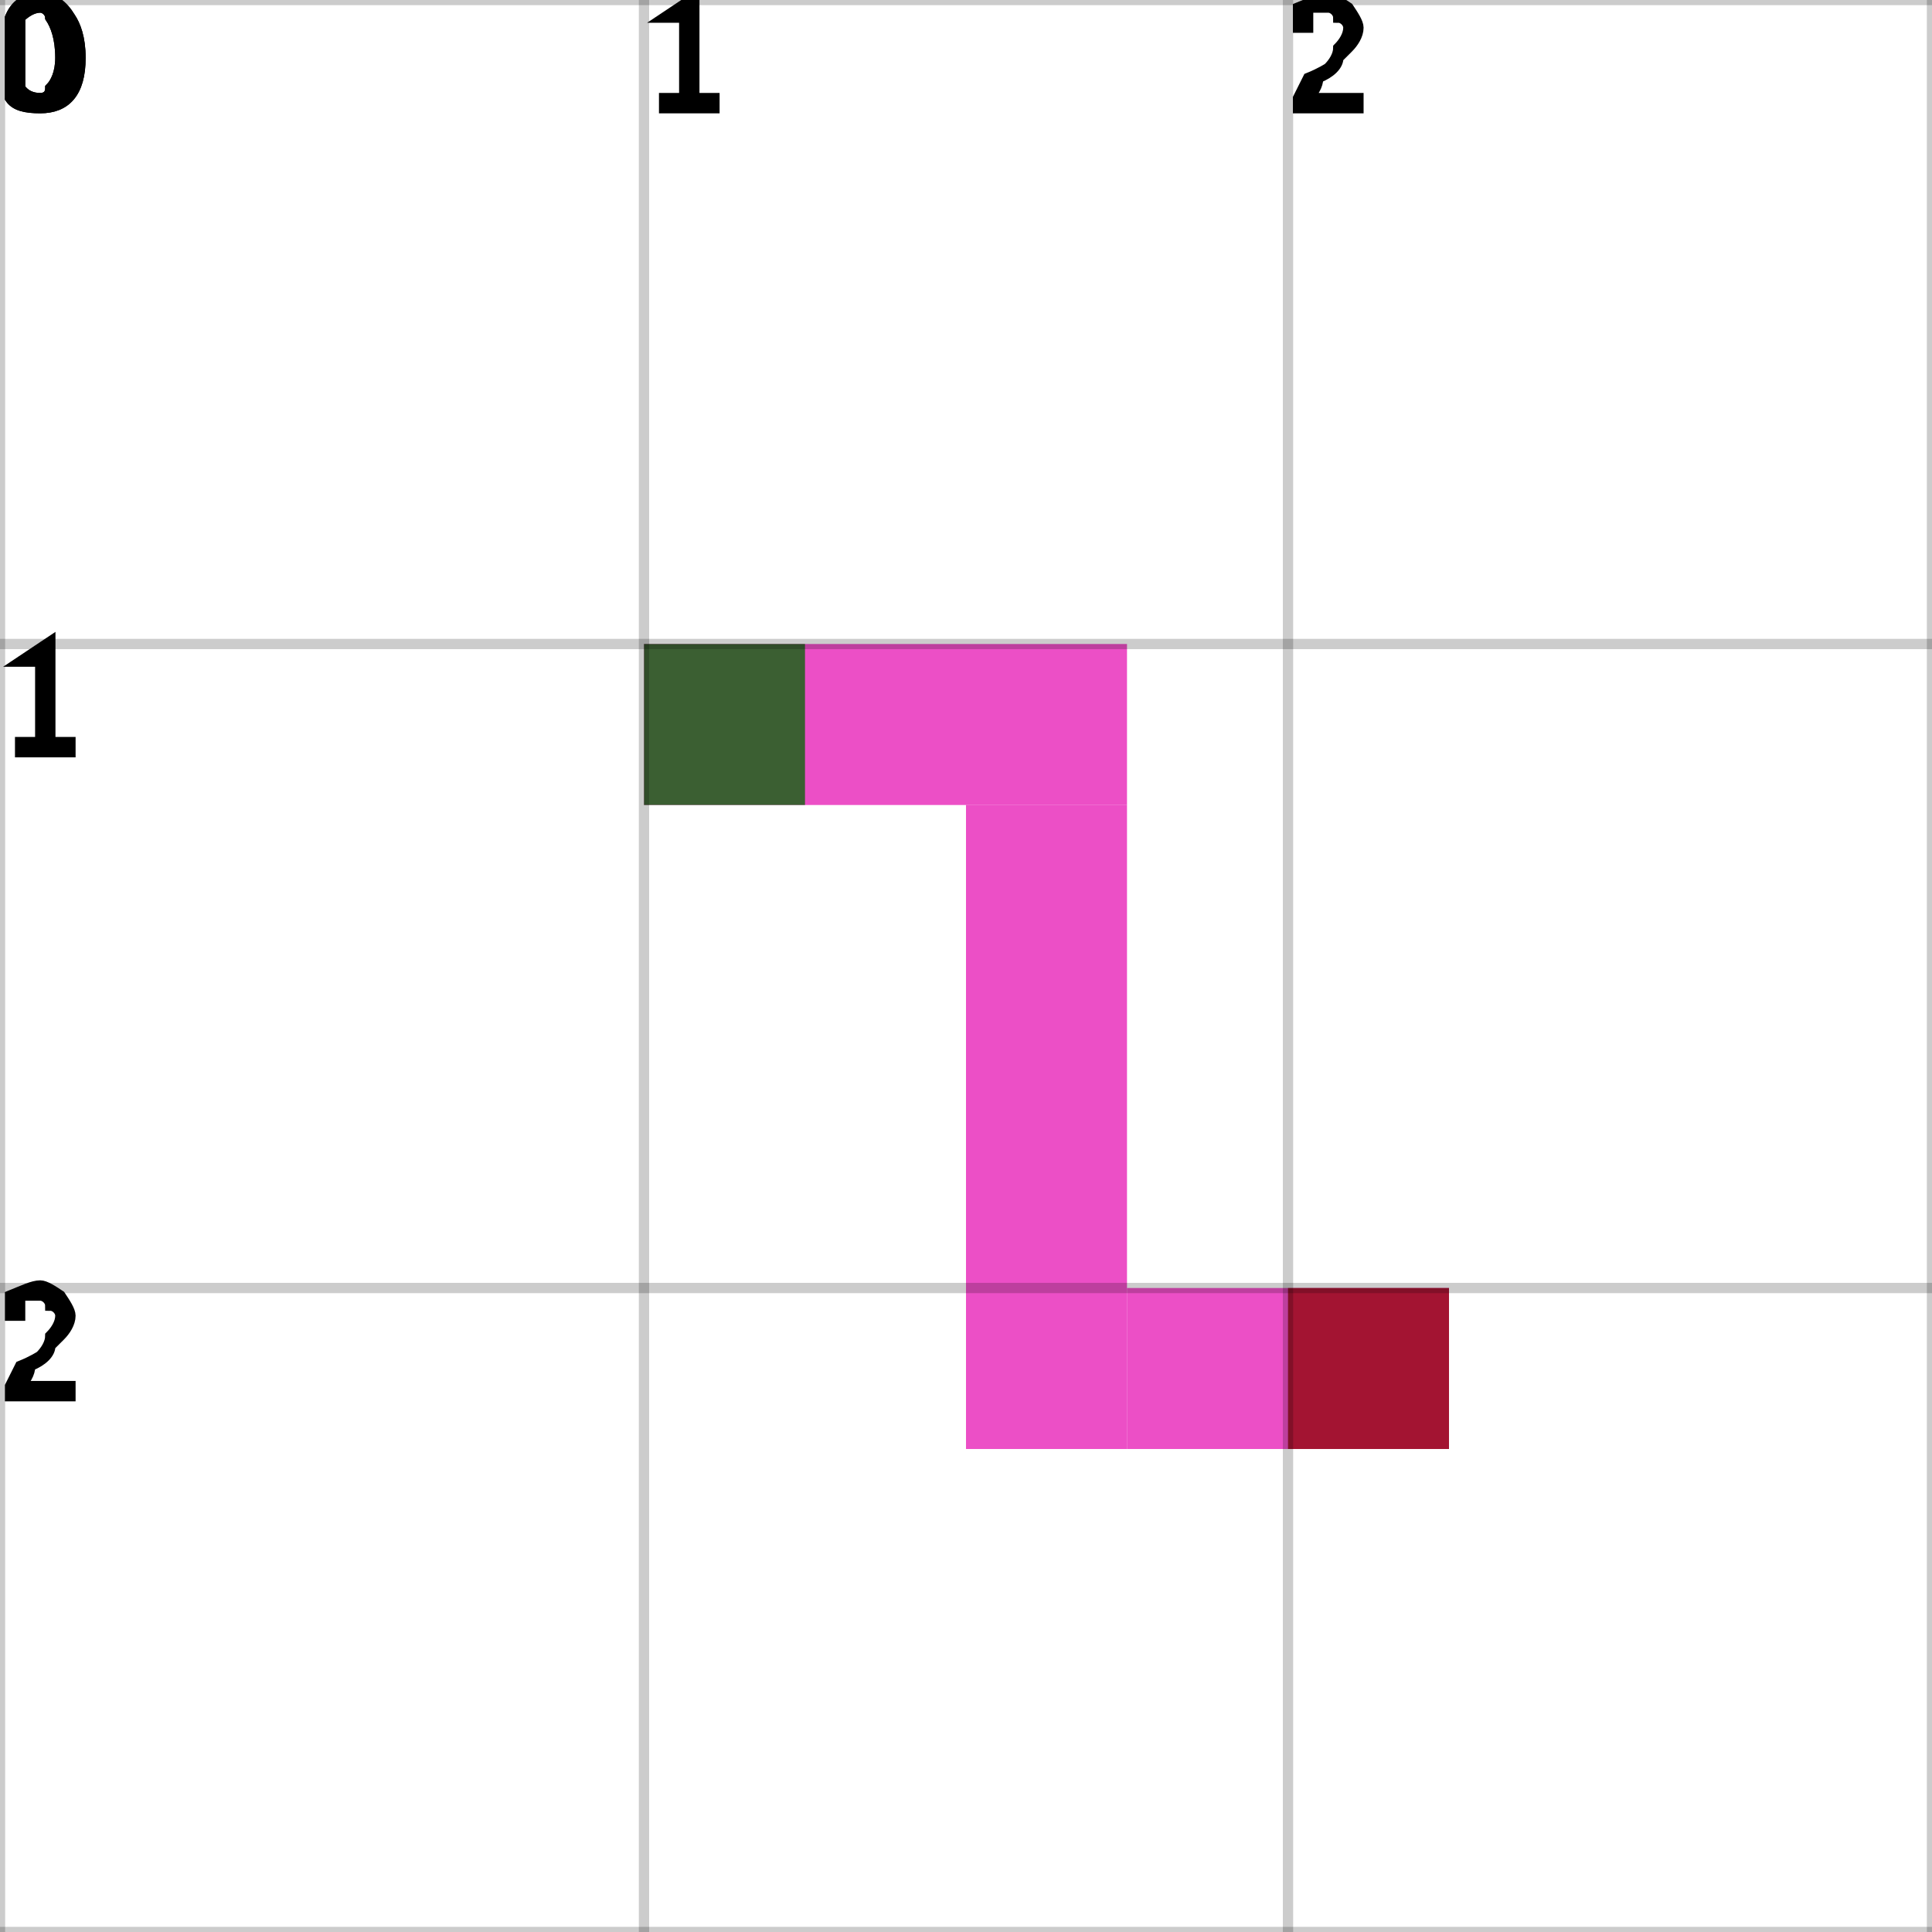
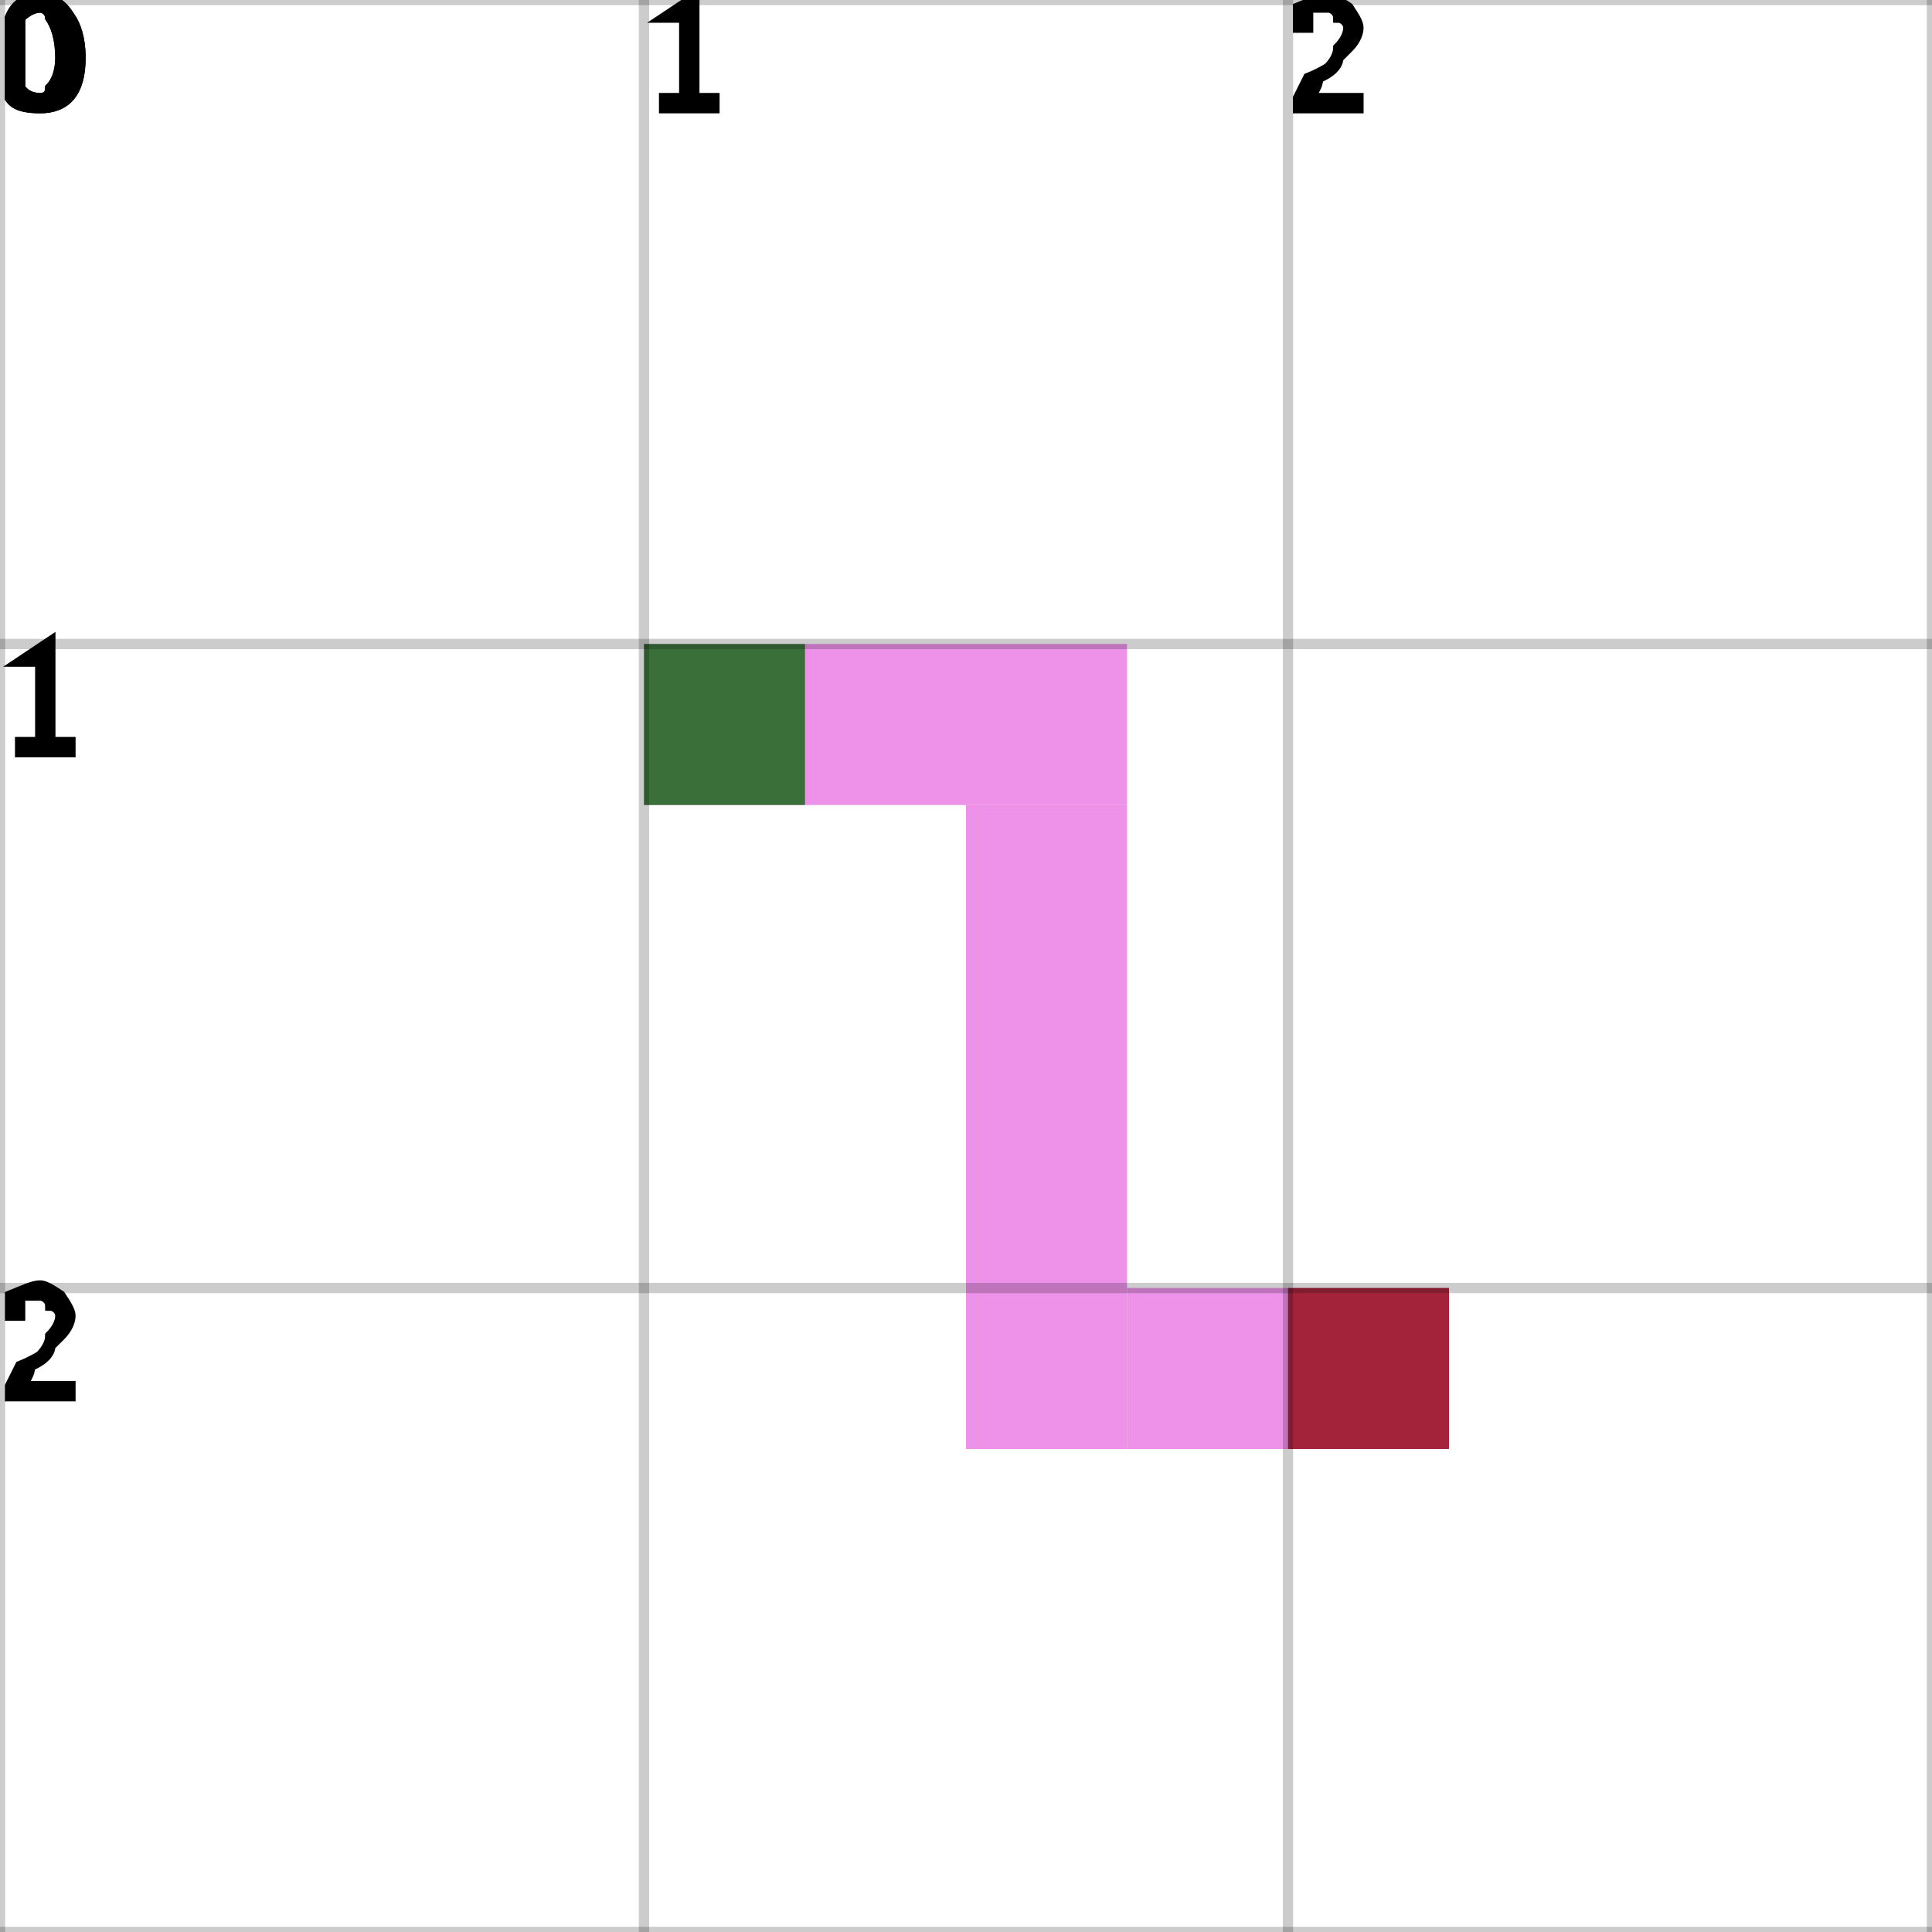
<svg xmlns="http://www.w3.org/2000/svg" height="100%" viewBox="0 0 3 3" width="100%" background-color="none">
-   <path d="M 1 1.25 L 1.75 1.25 L 1.75 1 L 1 1 Z" fill="#E614B3" opacity="0.75" stroke="transparent" stroke-width="0.5" />
-   <path d="M 1.75 1.25 L 1.5 1.25 L 1.5 2.25 L 1.75 2.25 Z" fill="#E614B3" opacity="0.75" stroke="transparent" stroke-width="0.5" />
-   <path d="M 1.75 2.25 L 2.25 2.25 L 2.25 2 L 1.75 2 Z" fill="#E614B3" opacity="0.75" stroke="transparent" stroke-width="0.5" />
+   <path d="M 1 1.25 L 1.75 1.25 L 1.75 1 L 1 1 Z" fill="#E76CE2" opacity="0.75" stroke="transparent" stroke-width="0.5" />
+   <path d="M 1.75 1.25 L 1.5 1.25 L 1.5 2.25 L 1.75 2.25 Z" fill="#E76CE2" opacity="0.75" stroke="transparent" stroke-width="0.5" />
+   <path d="M 1.75 2.25 L 2.25 2.25 L 2.25 2 L 1.75 2 Z" fill="#E76CE2" opacity="0.75" stroke="transparent" stroke-width="0.5" />
  <rect fill="darkGreen" height="0.25" opacity="0.75" stroke="transparent" stroke-width="0.5" width="0.25" x="1" y="1" />
  <rect fill="darkRed" height="0.25" opacity="0.75" stroke="transparent" stroke-width="0.5" width="0.25" x="2" y="2" />
  <line dominant-baseline="hanging" fill="transparent" font-size="0.25" opacity="0.2" stroke="black" stroke-width="0.016" text-anchor="start" x1="0" x2="0" y1="0" y2="3" />
  <text dominant-baseline="hanging" fill="black" font-size="0.25" opacity="1" stroke="black" stroke-width="0.016" text-anchor="start" x="0" y="0">0</text>
  <line dominant-baseline="hanging" fill="transparent" font-size="0.25" opacity="0.2" stroke="black" stroke-width="0.016" text-anchor="start" x1="1" x2="1" y1="0" y2="3" />
  <text dominant-baseline="hanging" fill="black" font-size="0.25" opacity="1" stroke="black" stroke-width="0.016" text-anchor="start" x="1" y="0">1</text>
  <line dominant-baseline="hanging" fill="transparent" font-size="0.25" opacity="0.2" stroke="black" stroke-width="0.016" text-anchor="start" x1="2" x2="2" y1="0" y2="3" />
  <text dominant-baseline="hanging" fill="black" font-size="0.25" opacity="1" stroke="black" stroke-width="0.016" text-anchor="start" x="2" y="0">2</text>
  <line dominant-baseline="hanging" fill="transparent" font-size="0.25" opacity="0.2" stroke="black" stroke-width="0.016" text-anchor="start" x1="3" x2="3" y1="0" y2="3" />
  <line dominant-baseline="hanging" fill="transparent" font-size="0.25" opacity="0.2" stroke="black" stroke-width="0.016" text-anchor="start" x1="0" x2="3" y1="0" y2="0" />
  <text dominant-baseline="hanging" fill="black" font-size="0.25" opacity="1" stroke="black" stroke-width="0.016" text-anchor="start" x="0" y="0">0</text>
  <line dominant-baseline="hanging" fill="transparent" font-size="0.25" opacity="0.2" stroke="black" stroke-width="0.016" text-anchor="start" x1="0" x2="3" y1="1" y2="1" />
  <text dominant-baseline="hanging" fill="black" font-size="0.25" opacity="1" stroke="black" stroke-width="0.016" text-anchor="start" x="0" y="1">1</text>
  <line dominant-baseline="hanging" fill="transparent" font-size="0.25" opacity="0.2" stroke="black" stroke-width="0.016" text-anchor="start" x1="0" x2="3" y1="2" y2="2" />
  <text dominant-baseline="hanging" fill="black" font-size="0.25" opacity="1" stroke="black" stroke-width="0.016" text-anchor="start" x="0" y="2">2</text>
  <line dominant-baseline="hanging" fill="transparent" font-size="0.25" opacity="0.2" stroke="black" stroke-width="0.016" text-anchor="start" x1="0" x2="3" y1="3" y2="3" />
</svg>
